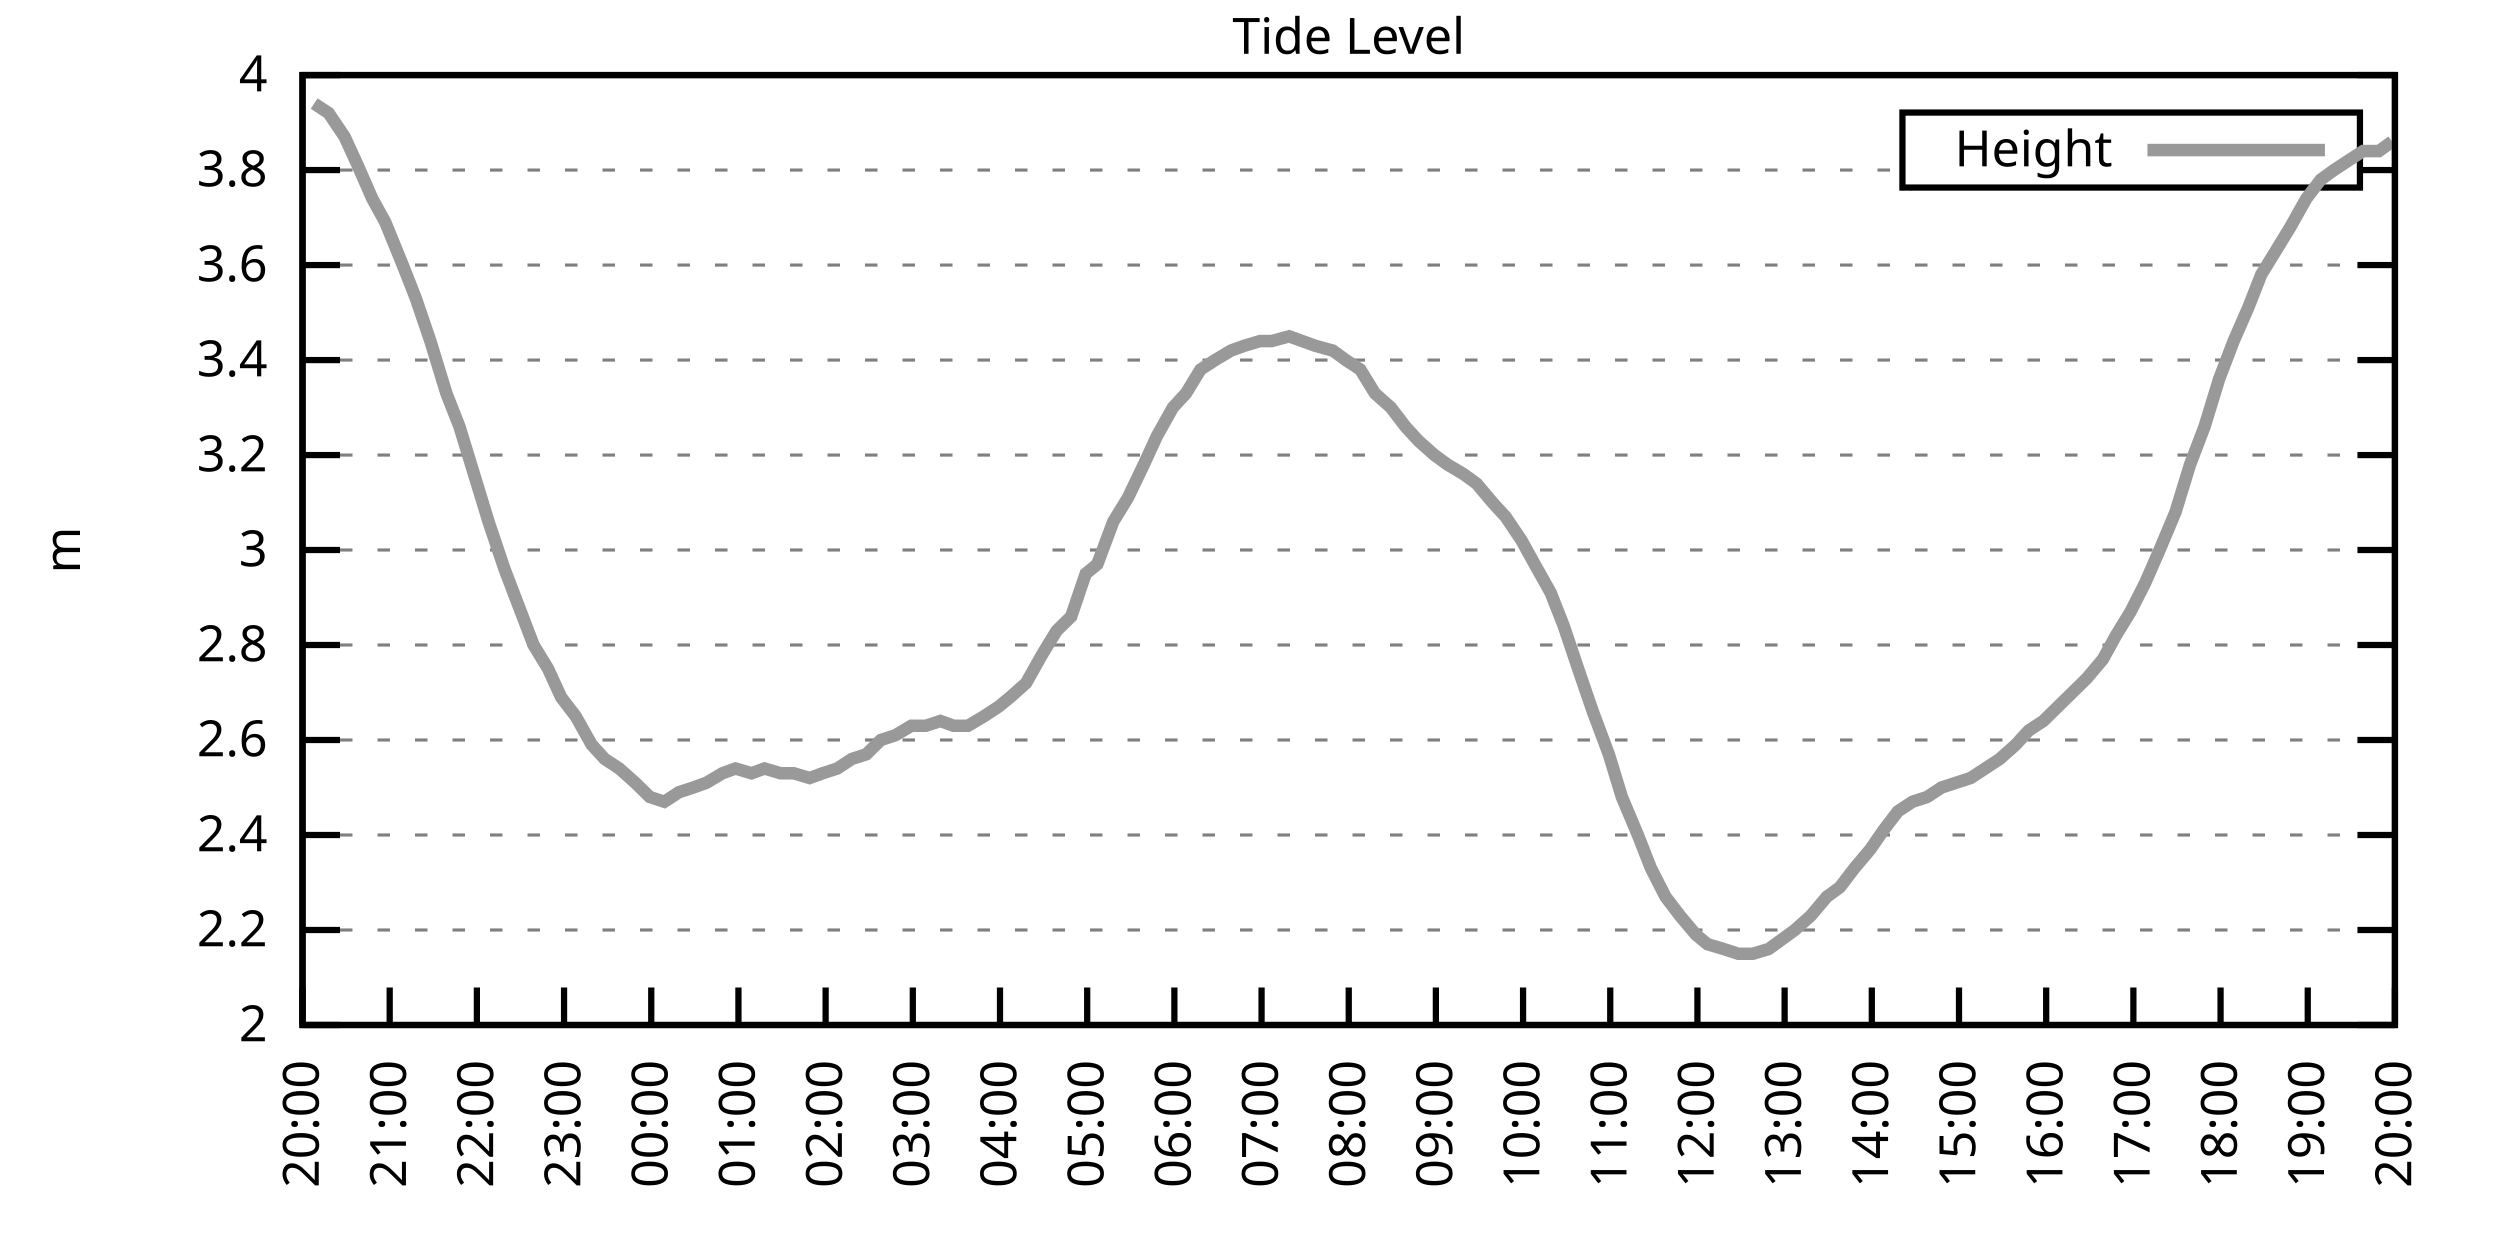
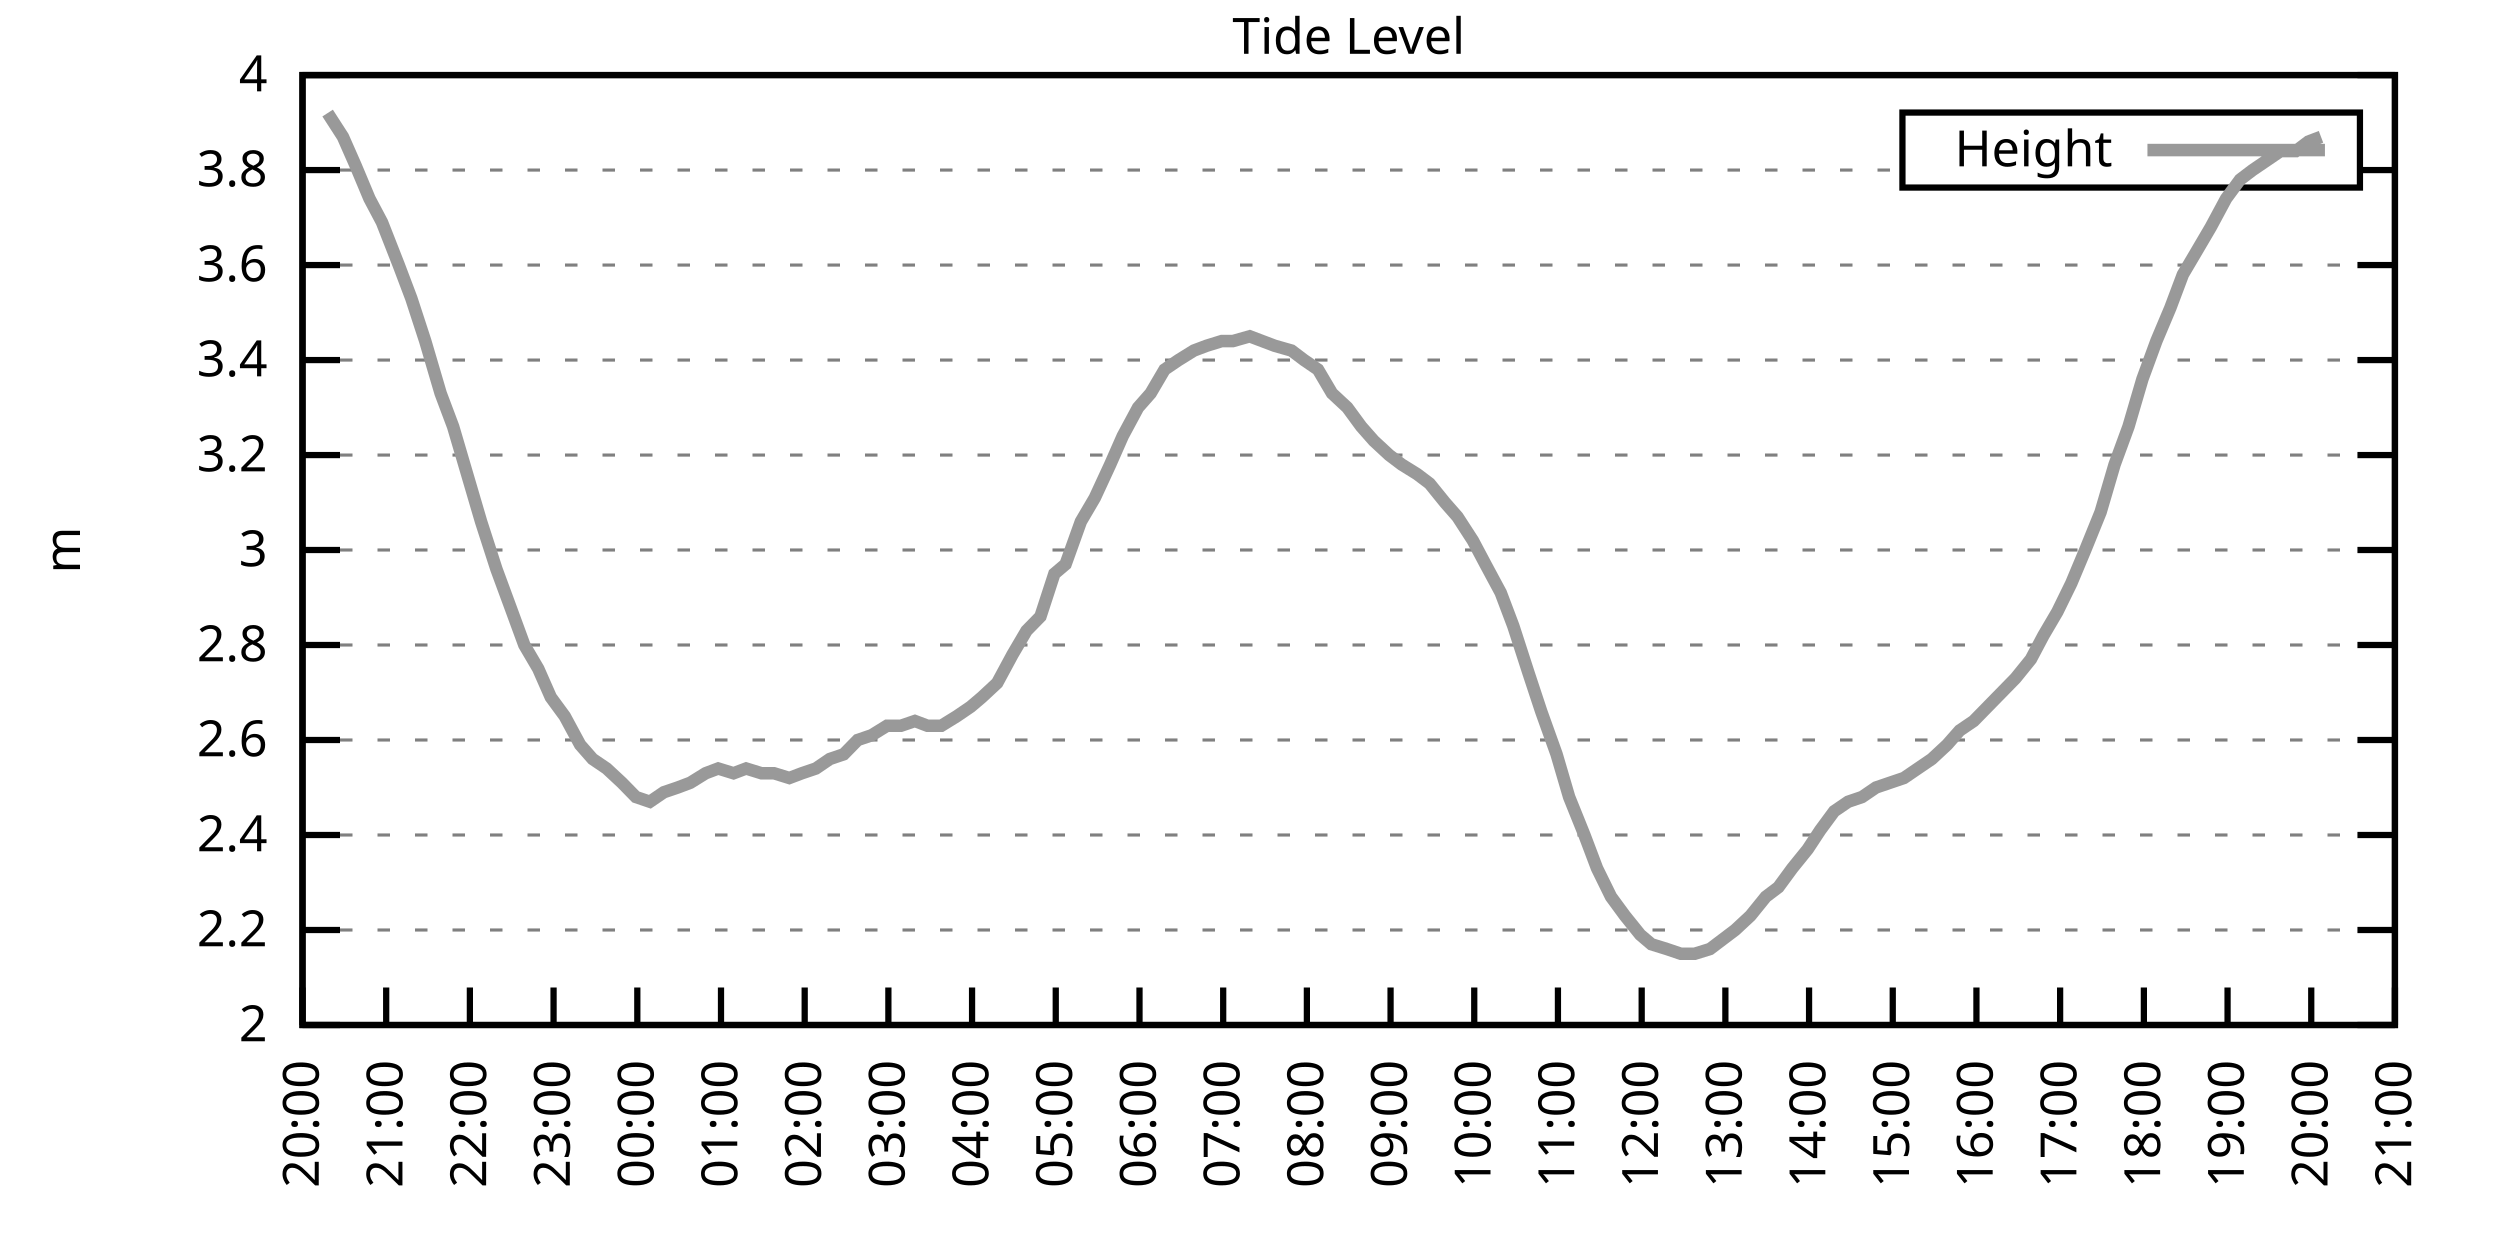
<svg xmlns="http://www.w3.org/2000/svg" xmlns:xlink="http://www.w3.org/1999/xlink" width="400" height="200" viewBox="0 0 400 200">
  <g id="gnuplot_canvas">
    <rect x="0" y="0" width="400" height="200" fill="none" />
    <defs>
      <circle id="gpDot" r="0.5" stroke-width="0.5" stroke="currentColor" />
      <path id="gpPt0" stroke-width="0.333" stroke="currentColor" d="M-1,0 h2 M0,-1 v2" />
      <path id="gpPt1" stroke-width="0.333" stroke="currentColor" d="M-1,-1 L1,1 M1,-1 L-1,1" />
      <path id="gpPt2" stroke-width="0.333" stroke="currentColor" d="M-1,0 L1,0 M0,-1 L0,1 M-1,-1 L1,1 M-1,1 L1,-1" />
      <rect id="gpPt3" stroke-width="0.333" stroke="currentColor" x="-1" y="-1" width="2" height="2" />
      <rect id="gpPt4" stroke-width="0.333" stroke="currentColor" fill="currentColor" x="-1" y="-1" width="2" height="2" />
      <circle id="gpPt5" stroke-width="0.333" stroke="currentColor" cx="0" cy="0" r="1" />
      <use xlink:href="#gpPt5" id="gpPt6" fill="currentColor" stroke="none" />
      <path id="gpPt7" stroke-width="0.333" stroke="currentColor" d="M0,-1.33 L-1.33,0.67 L1.33,0.67 z" />
      <use xlink:href="#gpPt7" id="gpPt8" fill="currentColor" stroke="none" />
      <use xlink:href="#gpPt7" id="gpPt9" stroke="currentColor" transform="rotate(180)" />
      <use xlink:href="#gpPt9" id="gpPt10" fill="currentColor" stroke="none" />
      <use xlink:href="#gpPt3" id="gpPt11" stroke="currentColor" transform="rotate(45)" />
      <use xlink:href="#gpPt11" id="gpPt12" fill="currentColor" stroke="none" />
      <path id="gpPt13" stroke-width="0.333" stroke="currentColor" d="M0,1.330 L1.265,0.411 L0.782,-1.067 L-0.782,-1.076 L-1.265,0.411 z" />
      <use xlink:href="#gpPt13" id="gpPt14" fill="currentColor" stroke="none" />
      <filter id="textbox" filterUnits="objectBoundingBox" x="0" y="0" height="1" width="1">
        <feFlood flood-color="white" flood-opacity="1" result="bgnd" />
        <feComposite in="SourceGraphic" in2="bgnd" operator="atop" />
      </filter>
      <filter id="greybox" filterUnits="objectBoundingBox" x="0" y="0" height="1" width="1">
        <feFlood flood-color="lightgrey" flood-opacity="1" result="grey" />
        <feComposite in="SourceGraphic" in2="grey" operator="atop" />
      </filter>
    </defs>
    <g fill="none" color="white" stroke="currentColor" stroke-width="1.00" stroke-linecap="butt" stroke-linejoin="miter">
</g>
    <g fill="none" color="black" stroke="currentColor" stroke-width="1.00" stroke-linecap="butt" stroke-linejoin="miter">
      <g stroke="none" shape-rendering="crispEdges">
        <polygon fill="rgb(255, 255, 255)" points="48.40,164.00 383.18,164.00 383.18,12.02 48.40,12.02 " />
      </g>
    </g>
    <g fill="none" color="black" stroke="currentColor" stroke-width="1.00" stroke-linecap="butt" stroke-linejoin="miter">
</g>
    <g fill="none" color="black" stroke="black" stroke-width="0.50" stroke-linecap="butt" stroke-linejoin="miter">
</g>
    <g fill="none" color="gray" stroke="currentColor" stroke-width="0.50" stroke-linecap="butt" stroke-linejoin="miter">
      <path stroke="gray" stroke-dasharray="2,4" class="gridline" d="M48.40,164.00 L383.19,164.00  " />
    </g>
    <g fill="none" color="gray" stroke="gray" stroke-width="1.00" stroke-linecap="butt" stroke-linejoin="miter">
</g>
    <g fill="none" color="black" stroke="currentColor" stroke-width="1.00" stroke-linecap="butt" stroke-linejoin="miter">
      <path stroke="black" d="M48.40,164.00 L54.40,164.00 M383.19,164.00 L377.19,164.00  " />
      <g transform="translate(42.80,166.60)" stroke="none" fill="black" font-family="Sans" font-size="8.00" text-anchor="end">
        <text>
          <tspan font-family="Sans"> 2</tspan>
        </text>
      </g>
    </g>
    <g fill="none" color="black" stroke="currentColor" stroke-width="1.00" stroke-linecap="butt" stroke-linejoin="miter">
</g>
    <g fill="none" color="black" stroke="black" stroke-width="0.50" stroke-linecap="butt" stroke-linejoin="miter">
</g>
    <g fill="none" color="gray" stroke="currentColor" stroke-width="0.50" stroke-linecap="butt" stroke-linejoin="miter">
      <path stroke="gray" stroke-dasharray="2,4" class="gridline" d="M48.40,148.80 L383.19,148.80  " />
    </g>
    <g fill="none" color="gray" stroke="gray" stroke-width="1.00" stroke-linecap="butt" stroke-linejoin="miter">
</g>
    <g fill="none" color="black" stroke="currentColor" stroke-width="1.00" stroke-linecap="butt" stroke-linejoin="miter">
      <path stroke="black" d="M48.40,148.80 L54.40,148.80 M383.19,148.80 L377.19,148.80  " />
      <g transform="translate(42.80,151.40)" stroke="none" fill="black" font-family="Sans" font-size="8.00" text-anchor="end">
        <text>
          <tspan font-family="Sans"> 2.2</tspan>
        </text>
      </g>
    </g>
    <g fill="none" color="black" stroke="currentColor" stroke-width="1.00" stroke-linecap="butt" stroke-linejoin="miter">
</g>
    <g fill="none" color="black" stroke="black" stroke-width="0.50" stroke-linecap="butt" stroke-linejoin="miter">
</g>
    <g fill="none" color="gray" stroke="currentColor" stroke-width="0.50" stroke-linecap="butt" stroke-linejoin="miter">
      <path stroke="gray" stroke-dasharray="2,4" class="gridline" d="M48.40,133.60 L383.19,133.60  " />
    </g>
    <g fill="none" color="gray" stroke="gray" stroke-width="1.00" stroke-linecap="butt" stroke-linejoin="miter">
</g>
    <g fill="none" color="black" stroke="currentColor" stroke-width="1.00" stroke-linecap="butt" stroke-linejoin="miter">
      <path stroke="black" d="M48.40,133.60 L54.40,133.60 M383.19,133.60 L377.19,133.60  " />
      <g transform="translate(42.80,136.20)" stroke="none" fill="black" font-family="Sans" font-size="8.00" text-anchor="end">
        <text>
          <tspan font-family="Sans"> 2.4</tspan>
        </text>
      </g>
    </g>
    <g fill="none" color="black" stroke="currentColor" stroke-width="1.00" stroke-linecap="butt" stroke-linejoin="miter">
</g>
    <g fill="none" color="black" stroke="black" stroke-width="0.50" stroke-linecap="butt" stroke-linejoin="miter">
</g>
    <g fill="none" color="gray" stroke="currentColor" stroke-width="0.50" stroke-linecap="butt" stroke-linejoin="miter">
      <path stroke="gray" stroke-dasharray="2,4" class="gridline" d="M48.40,118.40 L383.19,118.40  " />
    </g>
    <g fill="none" color="gray" stroke="gray" stroke-width="1.00" stroke-linecap="butt" stroke-linejoin="miter">
</g>
    <g fill="none" color="black" stroke="currentColor" stroke-width="1.00" stroke-linecap="butt" stroke-linejoin="miter">
      <path stroke="black" d="M48.40,118.40 L54.40,118.40 M383.19,118.40 L377.19,118.40  " />
      <g transform="translate(42.80,121.00)" stroke="none" fill="black" font-family="Sans" font-size="8.00" text-anchor="end">
        <text>
          <tspan font-family="Sans"> 2.6</tspan>
        </text>
      </g>
    </g>
    <g fill="none" color="black" stroke="currentColor" stroke-width="1.00" stroke-linecap="butt" stroke-linejoin="miter">
</g>
    <g fill="none" color="black" stroke="black" stroke-width="0.50" stroke-linecap="butt" stroke-linejoin="miter">
</g>
    <g fill="none" color="gray" stroke="currentColor" stroke-width="0.50" stroke-linecap="butt" stroke-linejoin="miter">
      <path stroke="gray" stroke-dasharray="2,4" class="gridline" d="M48.40,103.20 L383.19,103.20  " />
    </g>
    <g fill="none" color="gray" stroke="gray" stroke-width="1.00" stroke-linecap="butt" stroke-linejoin="miter">
</g>
    <g fill="none" color="black" stroke="currentColor" stroke-width="1.00" stroke-linecap="butt" stroke-linejoin="miter">
      <path stroke="black" d="M48.40,103.20 L54.40,103.20 M383.19,103.20 L377.19,103.20  " />
      <g transform="translate(42.80,105.80)" stroke="none" fill="black" font-family="Sans" font-size="8.00" text-anchor="end">
        <text>
          <tspan font-family="Sans"> 2.8</tspan>
        </text>
      </g>
    </g>
    <g fill="none" color="black" stroke="currentColor" stroke-width="1.00" stroke-linecap="butt" stroke-linejoin="miter">
</g>
    <g fill="none" color="black" stroke="black" stroke-width="0.50" stroke-linecap="butt" stroke-linejoin="miter">
</g>
    <g fill="none" color="gray" stroke="currentColor" stroke-width="0.50" stroke-linecap="butt" stroke-linejoin="miter">
      <path stroke="gray" stroke-dasharray="2,4" class="gridline" d="M48.40,88.00 L383.19,88.00  " />
    </g>
    <g fill="none" color="gray" stroke="gray" stroke-width="1.00" stroke-linecap="butt" stroke-linejoin="miter">
</g>
    <g fill="none" color="black" stroke="currentColor" stroke-width="1.00" stroke-linecap="butt" stroke-linejoin="miter">
      <path stroke="black" d="M48.40,88.00 L54.40,88.00 M383.19,88.00 L377.19,88.00  " />
      <g transform="translate(42.80,90.60)" stroke="none" fill="black" font-family="Sans" font-size="8.00" text-anchor="end">
        <text>
          <tspan font-family="Sans"> 3</tspan>
        </text>
      </g>
    </g>
    <g fill="none" color="black" stroke="currentColor" stroke-width="1.00" stroke-linecap="butt" stroke-linejoin="miter">
</g>
    <g fill="none" color="black" stroke="black" stroke-width="0.50" stroke-linecap="butt" stroke-linejoin="miter">
</g>
    <g fill="none" color="gray" stroke="currentColor" stroke-width="0.50" stroke-linecap="butt" stroke-linejoin="miter">
      <path stroke="gray" stroke-dasharray="2,4" class="gridline" d="M48.40,72.81 L383.19,72.81  " />
    </g>
    <g fill="none" color="gray" stroke="gray" stroke-width="1.00" stroke-linecap="butt" stroke-linejoin="miter">
</g>
    <g fill="none" color="black" stroke="currentColor" stroke-width="1.00" stroke-linecap="butt" stroke-linejoin="miter">
      <path stroke="black" d="M48.40,72.81 L54.40,72.81 M383.19,72.81 L377.19,72.81  " />
      <g transform="translate(42.80,75.41)" stroke="none" fill="black" font-family="Sans" font-size="8.00" text-anchor="end">
        <text>
          <tspan font-family="Sans"> 3.2</tspan>
        </text>
      </g>
    </g>
    <g fill="none" color="black" stroke="currentColor" stroke-width="1.00" stroke-linecap="butt" stroke-linejoin="miter">
</g>
    <g fill="none" color="black" stroke="black" stroke-width="0.50" stroke-linecap="butt" stroke-linejoin="miter">
</g>
    <g fill="none" color="gray" stroke="currentColor" stroke-width="0.50" stroke-linecap="butt" stroke-linejoin="miter">
      <path stroke="gray" stroke-dasharray="2,4" class="gridline" d="M48.40,57.61 L383.19,57.61  " />
    </g>
    <g fill="none" color="gray" stroke="gray" stroke-width="1.00" stroke-linecap="butt" stroke-linejoin="miter">
</g>
    <g fill="none" color="black" stroke="currentColor" stroke-width="1.00" stroke-linecap="butt" stroke-linejoin="miter">
      <path stroke="black" d="M48.40,57.61 L54.40,57.61 M383.19,57.61 L377.19,57.61  " />
      <g transform="translate(42.80,60.21)" stroke="none" fill="black" font-family="Sans" font-size="8.00" text-anchor="end">
        <text>
          <tspan font-family="Sans"> 3.4</tspan>
        </text>
      </g>
    </g>
    <g fill="none" color="black" stroke="currentColor" stroke-width="1.00" stroke-linecap="butt" stroke-linejoin="miter">
</g>
    <g fill="none" color="black" stroke="black" stroke-width="0.50" stroke-linecap="butt" stroke-linejoin="miter">
</g>
    <g fill="none" color="gray" stroke="currentColor" stroke-width="0.50" stroke-linecap="butt" stroke-linejoin="miter">
      <path stroke="gray" stroke-dasharray="2,4" class="gridline" d="M48.40,42.41 L383.19,42.41  " />
    </g>
    <g fill="none" color="gray" stroke="gray" stroke-width="1.00" stroke-linecap="butt" stroke-linejoin="miter">
</g>
    <g fill="none" color="black" stroke="currentColor" stroke-width="1.00" stroke-linecap="butt" stroke-linejoin="miter">
      <path stroke="black" d="M48.40,42.41 L54.40,42.41 M383.19,42.41 L377.19,42.41  " />
      <g transform="translate(42.80,45.01)" stroke="none" fill="black" font-family="Sans" font-size="8.00" text-anchor="end">
        <text>
          <tspan font-family="Sans"> 3.6</tspan>
        </text>
      </g>
    </g>
    <g fill="none" color="black" stroke="currentColor" stroke-width="1.00" stroke-linecap="butt" stroke-linejoin="miter">
</g>
    <g fill="none" color="black" stroke="black" stroke-width="0.50" stroke-linecap="butt" stroke-linejoin="miter">
</g>
    <g fill="none" color="gray" stroke="currentColor" stroke-width="0.50" stroke-linecap="butt" stroke-linejoin="miter">
      <path stroke="gray" stroke-dasharray="2,4" class="gridline" d="M48.40,27.21 L304.39,27.21 M377.59,27.21 L383.19,27.21  " />
    </g>
    <g fill="none" color="gray" stroke="gray" stroke-width="1.00" stroke-linecap="butt" stroke-linejoin="miter">
</g>
    <g fill="none" color="black" stroke="currentColor" stroke-width="1.00" stroke-linecap="butt" stroke-linejoin="miter">
      <path stroke="black" d="M48.40,27.21 L54.40,27.21 M383.19,27.21 L377.19,27.21  " />
      <g transform="translate(42.80,29.81)" stroke="none" fill="black" font-family="Sans" font-size="8.00" text-anchor="end">
        <text>
          <tspan font-family="Sans"> 3.8</tspan>
        </text>
      </g>
    </g>
    <g fill="none" color="black" stroke="currentColor" stroke-width="1.00" stroke-linecap="butt" stroke-linejoin="miter">
</g>
    <g fill="none" color="black" stroke="black" stroke-width="0.50" stroke-linecap="butt" stroke-linejoin="miter">
</g>
    <g fill="none" color="gray" stroke="currentColor" stroke-width="0.50" stroke-linecap="butt" stroke-linejoin="miter">
      <path stroke="gray" stroke-dasharray="2,4" class="gridline" d="M48.40,12.01 L383.19,12.01  " />
    </g>
    <g fill="none" color="gray" stroke="gray" stroke-width="1.00" stroke-linecap="butt" stroke-linejoin="miter">
</g>
    <g fill="none" color="black" stroke="currentColor" stroke-width="1.00" stroke-linecap="butt" stroke-linejoin="miter">
      <path stroke="black" d="M48.40,12.01 L54.40,12.01 M383.19,12.01 L377.19,12.01  " />
      <g transform="translate(42.80,14.61)" stroke="none" fill="black" font-family="Sans" font-size="8.00" text-anchor="end">
        <text>
          <tspan font-family="Sans"> 4</tspan>
        </text>
      </g>
    </g>
    <g fill="none" color="black" stroke="currentColor" stroke-width="1.00" stroke-linecap="butt" stroke-linejoin="miter">
      <path stroke="black" d="M48.40,164.00 L48.40,158.00  " />
      <g transform="translate(51.00,169.60) rotate(270.00)" stroke="none" fill="black" font-family="Sans" font-size="8.00" text-anchor="end">
        <text>
          <tspan font-family="Sans">20:00</tspan>
        </text>
      </g>
    </g>
    <g fill="none" color="black" stroke="currentColor" stroke-width="1.00" stroke-linecap="butt" stroke-linejoin="miter">
-       <path stroke="black" d="M62.35,164.00 L62.35,158.00  " />
-       <g transform="translate(64.95,169.60) rotate(270.00)" stroke="none" fill="black" font-family="Sans" font-size="8.00" text-anchor="end">
+       <path stroke="black" d="M61.79,164.00 L61.79,158.00  " />
+       <g transform="translate(64.39,169.60) rotate(270.00)" stroke="none" fill="black" font-family="Sans" font-size="8.00" text-anchor="end">
        <text>
          <tspan font-family="Sans">21:00</tspan>
        </text>
      </g>
    </g>
    <g fill="none" color="black" stroke="currentColor" stroke-width="1.00" stroke-linecap="butt" stroke-linejoin="miter">
-       <path stroke="black" d="M76.30,164.00 L76.30,158.00  " />
-       <g transform="translate(78.90,169.60) rotate(270.00)" stroke="none" fill="black" font-family="Sans" font-size="8.00" text-anchor="end">
+       <path stroke="black" d="M75.18,164.00 L75.18,158.00  " />
+       <g transform="translate(77.78,169.60) rotate(270.00)" stroke="none" fill="black" font-family="Sans" font-size="8.00" text-anchor="end">
        <text>
          <tspan font-family="Sans">22:00</tspan>
        </text>
      </g>
    </g>
    <g fill="none" color="black" stroke="currentColor" stroke-width="1.00" stroke-linecap="butt" stroke-linejoin="miter">
-       <path stroke="black" d="M90.25,164.00 L90.25,158.00  " />
-       <g transform="translate(92.85,169.60) rotate(270.00)" stroke="none" fill="black" font-family="Sans" font-size="8.00" text-anchor="end">
+       <path stroke="black" d="M88.57,164.00 L88.57,158.00  " />
+       <g transform="translate(91.17,169.60) rotate(270.00)" stroke="none" fill="black" font-family="Sans" font-size="8.00" text-anchor="end">
        <text>
          <tspan font-family="Sans">23:00</tspan>
        </text>
      </g>
    </g>
    <g fill="none" color="black" stroke="currentColor" stroke-width="1.00" stroke-linecap="butt" stroke-linejoin="miter">
-       <path stroke="black" d="M104.20,164.00 L104.20,158.00  " />
-       <g transform="translate(106.80,169.60) rotate(270.00)" stroke="none" fill="black" font-family="Sans" font-size="8.00" text-anchor="end">
+       <path stroke="black" d="M101.97,164.00 L101.97,158.00  " />
+       <g transform="translate(104.57,169.60) rotate(270.00)" stroke="none" fill="black" font-family="Sans" font-size="8.00" text-anchor="end">
        <text>
          <tspan font-family="Sans">00:00</tspan>
        </text>
      </g>
    </g>
    <g fill="none" color="black" stroke="currentColor" stroke-width="1.00" stroke-linecap="butt" stroke-linejoin="miter">
-       <path stroke="black" d="M118.15,164.00 L118.15,158.00  " />
-       <g transform="translate(120.75,169.60) rotate(270.00)" stroke="none" fill="black" font-family="Sans" font-size="8.00" text-anchor="end">
+       <path stroke="black" d="M115.36,164.00 L115.36,158.00  " />
+       <g transform="translate(117.96,169.60) rotate(270.00)" stroke="none" fill="black" font-family="Sans" font-size="8.00" text-anchor="end">
        <text>
          <tspan font-family="Sans">01:00</tspan>
        </text>
      </g>
    </g>
    <g fill="none" color="black" stroke="currentColor" stroke-width="1.00" stroke-linecap="butt" stroke-linejoin="miter">
-       <path stroke="black" d="M132.10,164.00 L132.10,158.00  " />
-       <g transform="translate(134.70,169.60) rotate(270.00)" stroke="none" fill="black" font-family="Sans" font-size="8.00" text-anchor="end">
+       <path stroke="black" d="M128.75,164.00 L128.75,158.00  " />
+       <g transform="translate(131.35,169.60) rotate(270.00)" stroke="none" fill="black" font-family="Sans" font-size="8.00" text-anchor="end">
        <text>
          <tspan font-family="Sans">02:00</tspan>
        </text>
      </g>
    </g>
    <g fill="none" color="black" stroke="currentColor" stroke-width="1.00" stroke-linecap="butt" stroke-linejoin="miter">
-       <path stroke="black" d="M146.05,164.00 L146.05,158.00  " />
-       <g transform="translate(148.65,169.60) rotate(270.00)" stroke="none" fill="black" font-family="Sans" font-size="8.00" text-anchor="end">
+       <path stroke="black" d="M142.14,164.00 L142.14,158.00  " />
+       <g transform="translate(144.74,169.60) rotate(270.00)" stroke="none" fill="black" font-family="Sans" font-size="8.00" text-anchor="end">
        <text>
          <tspan font-family="Sans">03:00</tspan>
        </text>
      </g>
    </g>
    <g fill="none" color="black" stroke="currentColor" stroke-width="1.00" stroke-linecap="butt" stroke-linejoin="miter">
-       <path stroke="black" d="M160.00,164.00 L160.00,158.00  " />
-       <g transform="translate(162.60,169.60) rotate(270.00)" stroke="none" fill="black" font-family="Sans" font-size="8.00" text-anchor="end">
+       <path stroke="black" d="M155.53,164.00 L155.53,158.00  " />
+       <g transform="translate(158.13,169.60) rotate(270.00)" stroke="none" fill="black" font-family="Sans" font-size="8.00" text-anchor="end">
        <text>
          <tspan font-family="Sans">04:00</tspan>
        </text>
      </g>
    </g>
    <g fill="none" color="black" stroke="currentColor" stroke-width="1.00" stroke-linecap="butt" stroke-linejoin="miter">
-       <path stroke="black" d="M173.95,164.00 L173.95,158.00  " />
-       <g transform="translate(176.55,169.60) rotate(270.00)" stroke="none" fill="black" font-family="Sans" font-size="8.00" text-anchor="end">
+       <path stroke="black" d="M168.92,164.00 L168.92,158.00  " />
+       <g transform="translate(171.52,169.60) rotate(270.00)" stroke="none" fill="black" font-family="Sans" font-size="8.00" text-anchor="end">
        <text>
          <tspan font-family="Sans">05:00</tspan>
        </text>
      </g>
    </g>
    <g fill="none" color="black" stroke="currentColor" stroke-width="1.00" stroke-linecap="butt" stroke-linejoin="miter">
-       <path stroke="black" d="M187.90,164.00 L187.90,158.00  " />
-       <g transform="translate(190.50,169.60) rotate(270.00)" stroke="none" fill="black" font-family="Sans" font-size="8.00" text-anchor="end">
+       <path stroke="black" d="M182.32,164.00 L182.32,158.00  " />
+       <g transform="translate(184.92,169.60) rotate(270.00)" stroke="none" fill="black" font-family="Sans" font-size="8.00" text-anchor="end">
        <text>
          <tspan font-family="Sans">06:00</tspan>
        </text>
      </g>
    </g>
    <g fill="none" color="black" stroke="currentColor" stroke-width="1.00" stroke-linecap="butt" stroke-linejoin="miter">
-       <path stroke="black" d="M201.85,164.00 L201.85,158.00  " />
-       <g transform="translate(204.45,169.60) rotate(270.00)" stroke="none" fill="black" font-family="Sans" font-size="8.00" text-anchor="end">
+       <path stroke="black" d="M195.71,164.00 L195.71,158.00  " />
+       <g transform="translate(198.31,169.60) rotate(270.00)" stroke="none" fill="black" font-family="Sans" font-size="8.00" text-anchor="end">
        <text>
          <tspan font-family="Sans">07:00</tspan>
        </text>
      </g>
    </g>
    <g fill="none" color="black" stroke="currentColor" stroke-width="1.00" stroke-linecap="butt" stroke-linejoin="miter">
-       <path stroke="black" d="M215.80,164.00 L215.80,158.00  " />
-       <g transform="translate(218.40,169.60) rotate(270.00)" stroke="none" fill="black" font-family="Sans" font-size="8.00" text-anchor="end">
+       <path stroke="black" d="M209.10,164.00 L209.10,158.00  " />
+       <g transform="translate(211.70,169.60) rotate(270.00)" stroke="none" fill="black" font-family="Sans" font-size="8.00" text-anchor="end">
        <text>
          <tspan font-family="Sans">08:00</tspan>
        </text>
      </g>
    </g>
    <g fill="none" color="black" stroke="currentColor" stroke-width="1.00" stroke-linecap="butt" stroke-linejoin="miter">
-       <path stroke="black" d="M229.74,164.00 L229.74,158.00  " />
-       <g transform="translate(232.34,169.60) rotate(270.00)" stroke="none" fill="black" font-family="Sans" font-size="8.00" text-anchor="end">
+       <path stroke="black" d="M222.49,164.00 L222.49,158.00  " />
+       <g transform="translate(225.09,169.60) rotate(270.00)" stroke="none" fill="black" font-family="Sans" font-size="8.00" text-anchor="end">
        <text>
          <tspan font-family="Sans">09:00</tspan>
        </text>
      </g>
    </g>
    <g fill="none" color="black" stroke="currentColor" stroke-width="1.00" stroke-linecap="butt" stroke-linejoin="miter">
-       <path stroke="black" d="M243.69,164.00 L243.69,158.00  " />
-       <g transform="translate(246.29,169.60) rotate(270.00)" stroke="none" fill="black" font-family="Sans" font-size="8.00" text-anchor="end">
+       <path stroke="black" d="M235.88,164.00 L235.88,158.00  " />
+       <g transform="translate(238.48,169.60) rotate(270.00)" stroke="none" fill="black" font-family="Sans" font-size="8.00" text-anchor="end">
        <text>
          <tspan font-family="Sans">10:00</tspan>
        </text>
      </g>
    </g>
    <g fill="none" color="black" stroke="currentColor" stroke-width="1.00" stroke-linecap="butt" stroke-linejoin="miter">
-       <path stroke="black" d="M257.64,164.00 L257.64,158.00  " />
-       <g transform="translate(260.24,169.60) rotate(270.00)" stroke="none" fill="black" font-family="Sans" font-size="8.00" text-anchor="end">
+       <path stroke="black" d="M249.27,164.00 L249.27,158.00  " />
+       <g transform="translate(251.87,169.60) rotate(270.00)" stroke="none" fill="black" font-family="Sans" font-size="8.00" text-anchor="end">
        <text>
          <tspan font-family="Sans">11:00</tspan>
        </text>
      </g>
    </g>
    <g fill="none" color="black" stroke="currentColor" stroke-width="1.00" stroke-linecap="butt" stroke-linejoin="miter">
-       <path stroke="black" d="M271.59,164.00 L271.59,158.00  " />
-       <g transform="translate(274.19,169.60) rotate(270.00)" stroke="none" fill="black" font-family="Sans" font-size="8.00" text-anchor="end">
+       <path stroke="black" d="M262.67,164.00 L262.67,158.00  " />
+       <g transform="translate(265.27,169.60) rotate(270.00)" stroke="none" fill="black" font-family="Sans" font-size="8.00" text-anchor="end">
        <text>
          <tspan font-family="Sans">12:00</tspan>
        </text>
      </g>
    </g>
    <g fill="none" color="black" stroke="currentColor" stroke-width="1.00" stroke-linecap="butt" stroke-linejoin="miter">
-       <path stroke="black" d="M285.54,164.00 L285.54,158.00  " />
-       <g transform="translate(288.14,169.60) rotate(270.00)" stroke="none" fill="black" font-family="Sans" font-size="8.00" text-anchor="end">
+       <path stroke="black" d="M276.06,164.00 L276.06,158.00  " />
+       <g transform="translate(278.66,169.60) rotate(270.00)" stroke="none" fill="black" font-family="Sans" font-size="8.00" text-anchor="end">
        <text>
          <tspan font-family="Sans">13:00</tspan>
        </text>
      </g>
    </g>
    <g fill="none" color="black" stroke="currentColor" stroke-width="1.00" stroke-linecap="butt" stroke-linejoin="miter">
-       <path stroke="black" d="M299.49,164.00 L299.49,158.00  " />
-       <g transform="translate(302.09,169.60) rotate(270.00)" stroke="none" fill="black" font-family="Sans" font-size="8.00" text-anchor="end">
+       <path stroke="black" d="M289.45,164.00 L289.45,158.00  " />
+       <g transform="translate(292.05,169.60) rotate(270.00)" stroke="none" fill="black" font-family="Sans" font-size="8.00" text-anchor="end">
        <text>
          <tspan font-family="Sans">14:00</tspan>
        </text>
      </g>
    </g>
    <g fill="none" color="black" stroke="currentColor" stroke-width="1.00" stroke-linecap="butt" stroke-linejoin="miter">
-       <path stroke="black" d="M313.44,164.00 L313.44,158.00  " />
-       <g transform="translate(316.04,169.60) rotate(270.00)" stroke="none" fill="black" font-family="Sans" font-size="8.00" text-anchor="end">
+       <path stroke="black" d="M302.84,164.00 L302.84,158.00  " />
+       <g transform="translate(305.44,169.60) rotate(270.00)" stroke="none" fill="black" font-family="Sans" font-size="8.00" text-anchor="end">
        <text>
          <tspan font-family="Sans">15:00</tspan>
        </text>
      </g>
    </g>
    <g fill="none" color="black" stroke="currentColor" stroke-width="1.00" stroke-linecap="butt" stroke-linejoin="miter">
-       <path stroke="black" d="M327.39,164.00 L327.39,158.00  " />
-       <g transform="translate(329.99,169.60) rotate(270.00)" stroke="none" fill="black" font-family="Sans" font-size="8.00" text-anchor="end">
+       <path stroke="black" d="M316.23,164.00 L316.23,158.00  " />
+       <g transform="translate(318.83,169.60) rotate(270.00)" stroke="none" fill="black" font-family="Sans" font-size="8.00" text-anchor="end">
        <text>
          <tspan font-family="Sans">16:00</tspan>
        </text>
      </g>
    </g>
    <g fill="none" color="black" stroke="currentColor" stroke-width="1.00" stroke-linecap="butt" stroke-linejoin="miter">
-       <path stroke="black" d="M341.34,164.00 L341.34,158.00  " />
-       <g transform="translate(343.94,169.60) rotate(270.00)" stroke="none" fill="black" font-family="Sans" font-size="8.00" text-anchor="end">
+       <path stroke="black" d="M329.62,164.00 L329.62,158.00  " />
+       <g transform="translate(332.22,169.60) rotate(270.00)" stroke="none" fill="black" font-family="Sans" font-size="8.00" text-anchor="end">
        <text>
          <tspan font-family="Sans">17:00</tspan>
        </text>
      </g>
    </g>
    <g fill="none" color="black" stroke="currentColor" stroke-width="1.00" stroke-linecap="butt" stroke-linejoin="miter">
-       <path stroke="black" d="M355.29,164.00 L355.29,158.00  " />
-       <g transform="translate(357.89,169.60) rotate(270.00)" stroke="none" fill="black" font-family="Sans" font-size="8.00" text-anchor="end">
+       <path stroke="black" d="M343.02,164.00 L343.02,158.00  " />
+       <g transform="translate(345.62,169.60) rotate(270.00)" stroke="none" fill="black" font-family="Sans" font-size="8.00" text-anchor="end">
        <text>
          <tspan font-family="Sans">18:00</tspan>
        </text>
      </g>
    </g>
    <g fill="none" color="black" stroke="currentColor" stroke-width="1.00" stroke-linecap="butt" stroke-linejoin="miter">
-       <path stroke="black" d="M369.24,164.00 L369.24,158.00  " />
-       <g transform="translate(371.84,169.60) rotate(270.00)" stroke="none" fill="black" font-family="Sans" font-size="8.00" text-anchor="end">
+       <path stroke="black" d="M356.41,164.00 L356.41,158.00  " />
+       <g transform="translate(359.01,169.60) rotate(270.00)" stroke="none" fill="black" font-family="Sans" font-size="8.00" text-anchor="end">
        <text>
          <tspan font-family="Sans">19:00</tspan>
+         </text>
+       </g>
+     </g>
+     <g fill="none" color="black" stroke="currentColor" stroke-width="1.00" stroke-linecap="butt" stroke-linejoin="miter">
+       <path stroke="black" d="M369.80,164.00 L369.80,158.00  " />
+       <g transform="translate(372.40,169.60) rotate(270.00)" stroke="none" fill="black" font-family="Sans" font-size="8.00" text-anchor="end">
+         <text>
+           <tspan font-family="Sans">20:00</tspan>
        </text>
      </g>
    </g>
    <g fill="none" color="black" stroke="currentColor" stroke-width="1.00" stroke-linecap="butt" stroke-linejoin="miter">
      <path stroke="black" d="M383.19,164.00 L383.19,158.00  " />
      <g transform="translate(385.79,169.60) rotate(270.00)" stroke="none" fill="black" font-family="Sans" font-size="8.00" text-anchor="end">
        <text>
-           <tspan font-family="Sans">20:00</tspan>
+           <tspan font-family="Sans">21:00</tspan>
        </text>
      </g>
    </g>
    <g fill="none" color="black" stroke="currentColor" stroke-width="1.00" stroke-linecap="butt" stroke-linejoin="miter">
</g>
    <g fill="none" color="black" stroke="currentColor" stroke-width="1.00" stroke-linecap="butt" stroke-linejoin="miter">
      <path stroke="black" d="M48.40,12.01 L48.40,164.00 L383.19,164.00 L383.19,12.01 L48.40,12.01 Z  " />
    </g>
    <g fill="none" color="black" stroke="currentColor" stroke-width="1.00" stroke-linecap="butt" stroke-linejoin="miter">
</g>
    <g fill="none" color="black" stroke="currentColor" stroke-width="1.00" stroke-linecap="butt" stroke-linejoin="miter">
      <path stroke="black" d="M304.39,30.01 L304.39,18.01 L377.59,18.01 L377.59,30.01 L304.39,30.01 Z  " />
    </g>
    <g id="Tide_level_plot_1">
      <g fill="none" color="white" stroke="black" stroke-width="2.00" stroke-linecap="butt" stroke-linejoin="miter">
</g>
      <g fill="none" color="black" stroke="currentColor" stroke-width="2.00" stroke-linecap="butt" stroke-linejoin="miter">
        <g transform="translate(337.99,26.61)" stroke="none" fill="black" font-family="Sans" font-size="8.00" text-anchor="end">
          <text>
            <tspan font-family="Sans">Height</tspan>
          </text>
        </g>
      </g>
      <g fill="none" color="black" stroke="currentColor" stroke-width="2.00" stroke-linecap="butt" stroke-linejoin="miter">
-         <path stroke="rgb(153, 153, 153)" d="M343.59,24.01 L371.99,24.01 M50.26,16.57 L52.58,18.09 L55.14,21.89 L57.23,26.45 L59.56,31.77 L61.65,35.57   L64.44,42.41 L66.53,47.73 L68.86,54.57 L71.42,62.93 L73.51,68.25 L76.07,76.61 L78.16,83.45 L80.72,91.04   L83.04,97.12 L85.37,103.20 L87.69,107.00 L89.78,111.56 L92.11,114.60 L94.67,119.16 L96.76,121.44 L99.08,122.96   L101.64,125.24 L103.97,127.52 L106.29,128.28 L108.62,126.76 L110.94,126.00 L113.03,125.24 L115.59,123.72 L117.68,122.96   L120.24,123.72 L122.33,122.96 L124.89,123.72 L126.98,123.72 L129.54,124.48 L131.63,123.72 L133.96,122.96 L136.28,121.44   L138.61,120.68 L140.93,118.40 L143.26,117.64 L145.81,116.12 L148.14,116.12 L150.46,115.36 L152.56,116.12 L154.88,116.12   L157.44,114.60 L159.76,113.08 L161.62,111.56 L164.18,109.28 L166.74,104.72 L169.06,100.92 L171.39,98.64 L173.71,91.80   L175.57,90.28 L178.13,83.45 L180.46,79.65 L183.01,74.33 L185.11,69.77 L187.66,65.21 L189.76,62.93 L192.08,59.13   L194.41,57.61 L196.96,56.09 L199.06,55.33 L201.61,54.57 L203.47,54.57 L206.26,53.81 L208.36,54.57 L210.45,55.33   L213.24,56.09 L215.33,57.61 L217.65,59.13 L219.98,62.93 L222.54,65.21 L224.86,68.25 L226.95,70.53 L229.51,72.81   L231.60,74.33 L234.16,75.85 L236.25,77.37 L238.81,80.41 L240.90,82.69 L243.46,86.49 L245.55,90.28 L248.11,94.84   L250.20,100.16 L252.76,107.76 L254.85,113.84 L257.41,120.68 L259.50,127.52 L262.06,133.60 L264.15,138.92 L266.48,143.48   L268.80,146.52 L271.36,149.56 L273.22,151.08 L275.78,151.84 L278.10,152.60 L280.43,152.60 L282.99,151.84 L285.08,150.32   L287.17,148.80 L289.73,146.52 L292.29,143.48 L294.38,141.96 L296.70,138.92 L299.26,135.88 L301.35,132.84 L303.68,129.80   L306.00,128.28 L308.33,127.52 L310.65,126.00 L312.98,125.24 L315.30,124.48 L317.63,122.96 L319.95,121.44 L322.51,119.16   L324.60,116.88 L326.93,115.36 L329.25,113.08 L331.58,110.80 L333.90,108.52 L336.46,105.48 L338.55,101.68 L340.88,97.88   L343.20,93.32 L345.53,88.00 L348.08,81.93 L350.41,74.33 L352.73,68.25 L355.06,60.65 L357.38,54.57 L359.71,49.25   L361.80,43.93 L364.13,40.13 L366.45,36.33 L369.01,31.77 L371.33,28.73 L373.43,27.21 L375.75,25.69 L378.08,24.17   L380.63,24.17 L382.73,22.65  " />
+         <path stroke="rgb(153, 153, 153)" d="M343.59,24.01 L371.99,24.01 M52.42,18.09 L54.87,21.89 L56.88,26.45 L59.11,31.77 L61.12,35.57 L63.80,42.41   L65.81,47.73 L68.04,54.57 L70.50,62.93 L72.50,68.25 L74.96,76.61 L76.97,83.45 L79.42,91.04 L81.66,97.12   L83.89,103.20 L86.12,107.00 L88.13,111.56 L90.36,114.60 L92.82,119.16 L94.82,121.44 L97.06,122.96 L99.51,125.24   L101.74,127.52 L103.98,128.28 L106.21,126.76 L108.44,126.00 L110.45,125.24 L112.90,123.72 L114.91,122.96 L117.37,123.72   L119.38,122.96 L121.83,123.72 L123.84,123.72 L126.29,124.48 L128.30,123.72 L130.54,122.96 L132.77,121.44 L135.00,120.68   L137.23,118.40 L139.46,117.64 L141.92,116.12 L144.15,116.12 L146.38,115.36 L148.39,116.12 L150.62,116.12 L153.08,114.60   L155.31,113.08 L157.10,111.56 L159.55,109.28 L162.01,104.72 L164.24,100.92 L166.47,98.64 L168.70,91.80 L170.49,90.28   L172.94,83.45 L175.17,79.65 L177.63,74.33 L179.64,69.77 L182.09,65.21 L184.10,62.93 L186.33,59.13 L188.57,57.61   L191.02,56.09 L193.03,55.33 L195.48,54.57 L197.27,54.57 L199.95,53.81 L201.96,54.57 L203.97,55.33 L206.64,56.09   L208.65,57.61 L210.88,59.13 L213.12,62.93 L215.57,65.21 L217.80,68.25 L219.81,70.53 L222.27,72.81 L224.28,74.33   L226.73,75.85 L228.74,77.37 L231.20,80.41 L233.20,82.69 L235.66,86.49 L237.67,90.28 L240.12,94.84 L242.13,100.16   L244.59,107.76 L246.60,113.84 L249.05,120.68 L251.06,127.52 L253.51,133.60 L255.52,138.92 L257.76,143.48 L259.99,146.52   L262.44,149.56 L264.23,151.08 L266.68,151.84 L268.92,152.60 L271.15,152.60 L273.60,151.84 L275.61,150.32 L277.62,148.80   L280.07,146.52 L282.53,143.48 L284.54,141.96 L286.77,138.92 L289.23,135.88 L291.23,132.84 L293.47,129.80 L295.70,128.28   L297.93,127.52 L300.16,126.00 L302.39,125.24 L304.63,124.48 L306.86,122.96 L309.09,121.44 L311.54,119.16 L313.55,116.88   L315.79,115.36 L318.02,113.08 L320.25,110.80 L322.48,108.52 L324.94,105.48 L326.95,101.68 L329.18,97.88 L331.41,93.32   L333.64,88.00 L336.10,81.93 L338.33,74.33 L340.56,68.25 L342.79,60.65 L345.02,54.57 L347.26,49.25 L349.26,43.93   L351.50,40.13 L353.73,36.33 L356.18,31.77 L358.42,28.73 L360.42,27.21 L362.66,25.69 L364.89,24.17 L367.34,24.17   L369.35,22.65 L371.36,21.89  " />
      </g>
    </g>
    <g fill="none" color="black" stroke="currentColor" stroke-width="2.00" stroke-linecap="butt" stroke-linejoin="miter">
</g>
    <g fill="none" color="black" stroke="black" stroke-width="1.00" stroke-linecap="butt" stroke-linejoin="miter">
</g>
    <g fill="none" color="black" stroke="currentColor" stroke-width="1.00" stroke-linecap="butt" stroke-linejoin="miter">
      <path stroke="black" d="M48.40,12.01 L48.40,164.00 L383.19,164.00 L383.19,12.01 L48.40,12.01 Z  " />
      <g transform="translate(12.80,88.01) rotate(270.00)" stroke="none" fill="black" font-family="Sans" font-size="8.00" text-anchor="middle">
        <text>
          <tspan font-family="Sans">m</tspan>
        </text>
      </g>
    </g>
    <g fill="none" color="black" stroke="currentColor" stroke-width="1.00" stroke-linecap="butt" stroke-linejoin="miter">
</g>
    <g fill="none" color="black" stroke="currentColor" stroke-width="1.00" stroke-linecap="butt" stroke-linejoin="miter">
      <g transform="translate(215.79,8.61)" stroke="none" fill="black" font-family="Sans" font-size="8.00" text-anchor="middle">
        <text>
          <tspan font-family="Sans">Tide Level</tspan>
        </text>
      </g>
    </g>
    <g fill="none" color="black" stroke="currentColor" stroke-width="1.00" stroke-linecap="butt" stroke-linejoin="miter">
</g>
  </g>
</svg>
